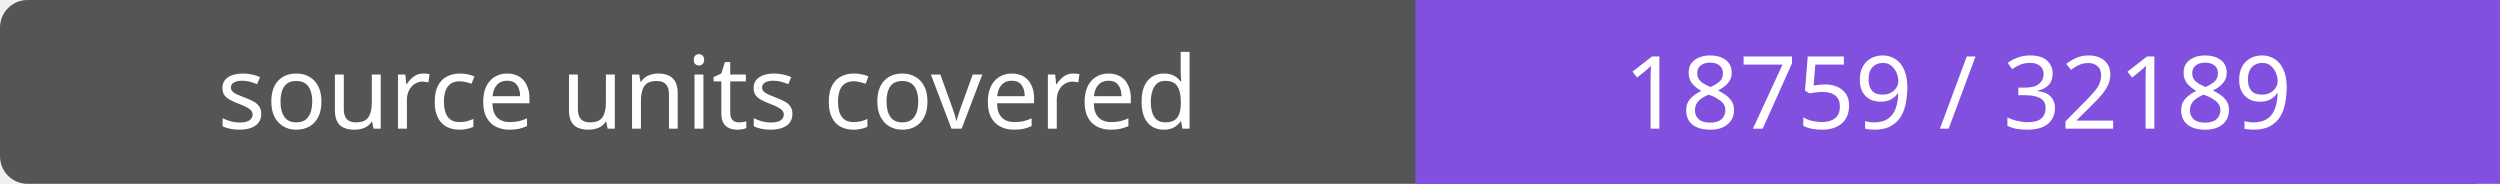
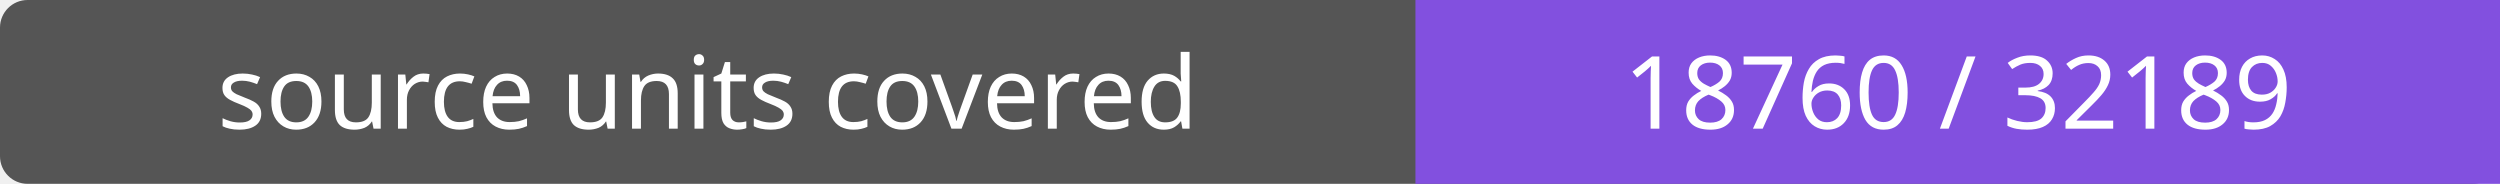
- <svg xmlns="http://www.w3.org/2000/svg" width="272" height="20" role="img" aria-label="source units covered: 18759 / 32189">
+ <svg xmlns="http://www.w3.org/2000/svg" width="272" height="20" role="img" aria-label="source units covered: 18760 / 32189">
  <rect width="272" height="20" rx="3" fill="#555" />
  <path fill="#8250df" d="M154 0h118v20H154z" />
  <g fill="#fff" text-anchor="middle" font-family="Verdana,sans-serif" font-size="11">
    <text x="77.0" y="14">source units covered</text>
-     <text x="213.0" y="14">18759 / 32189</text>
+     <text x="213.0" y="14">18760 / 32189</text>
  </g>
</svg>
